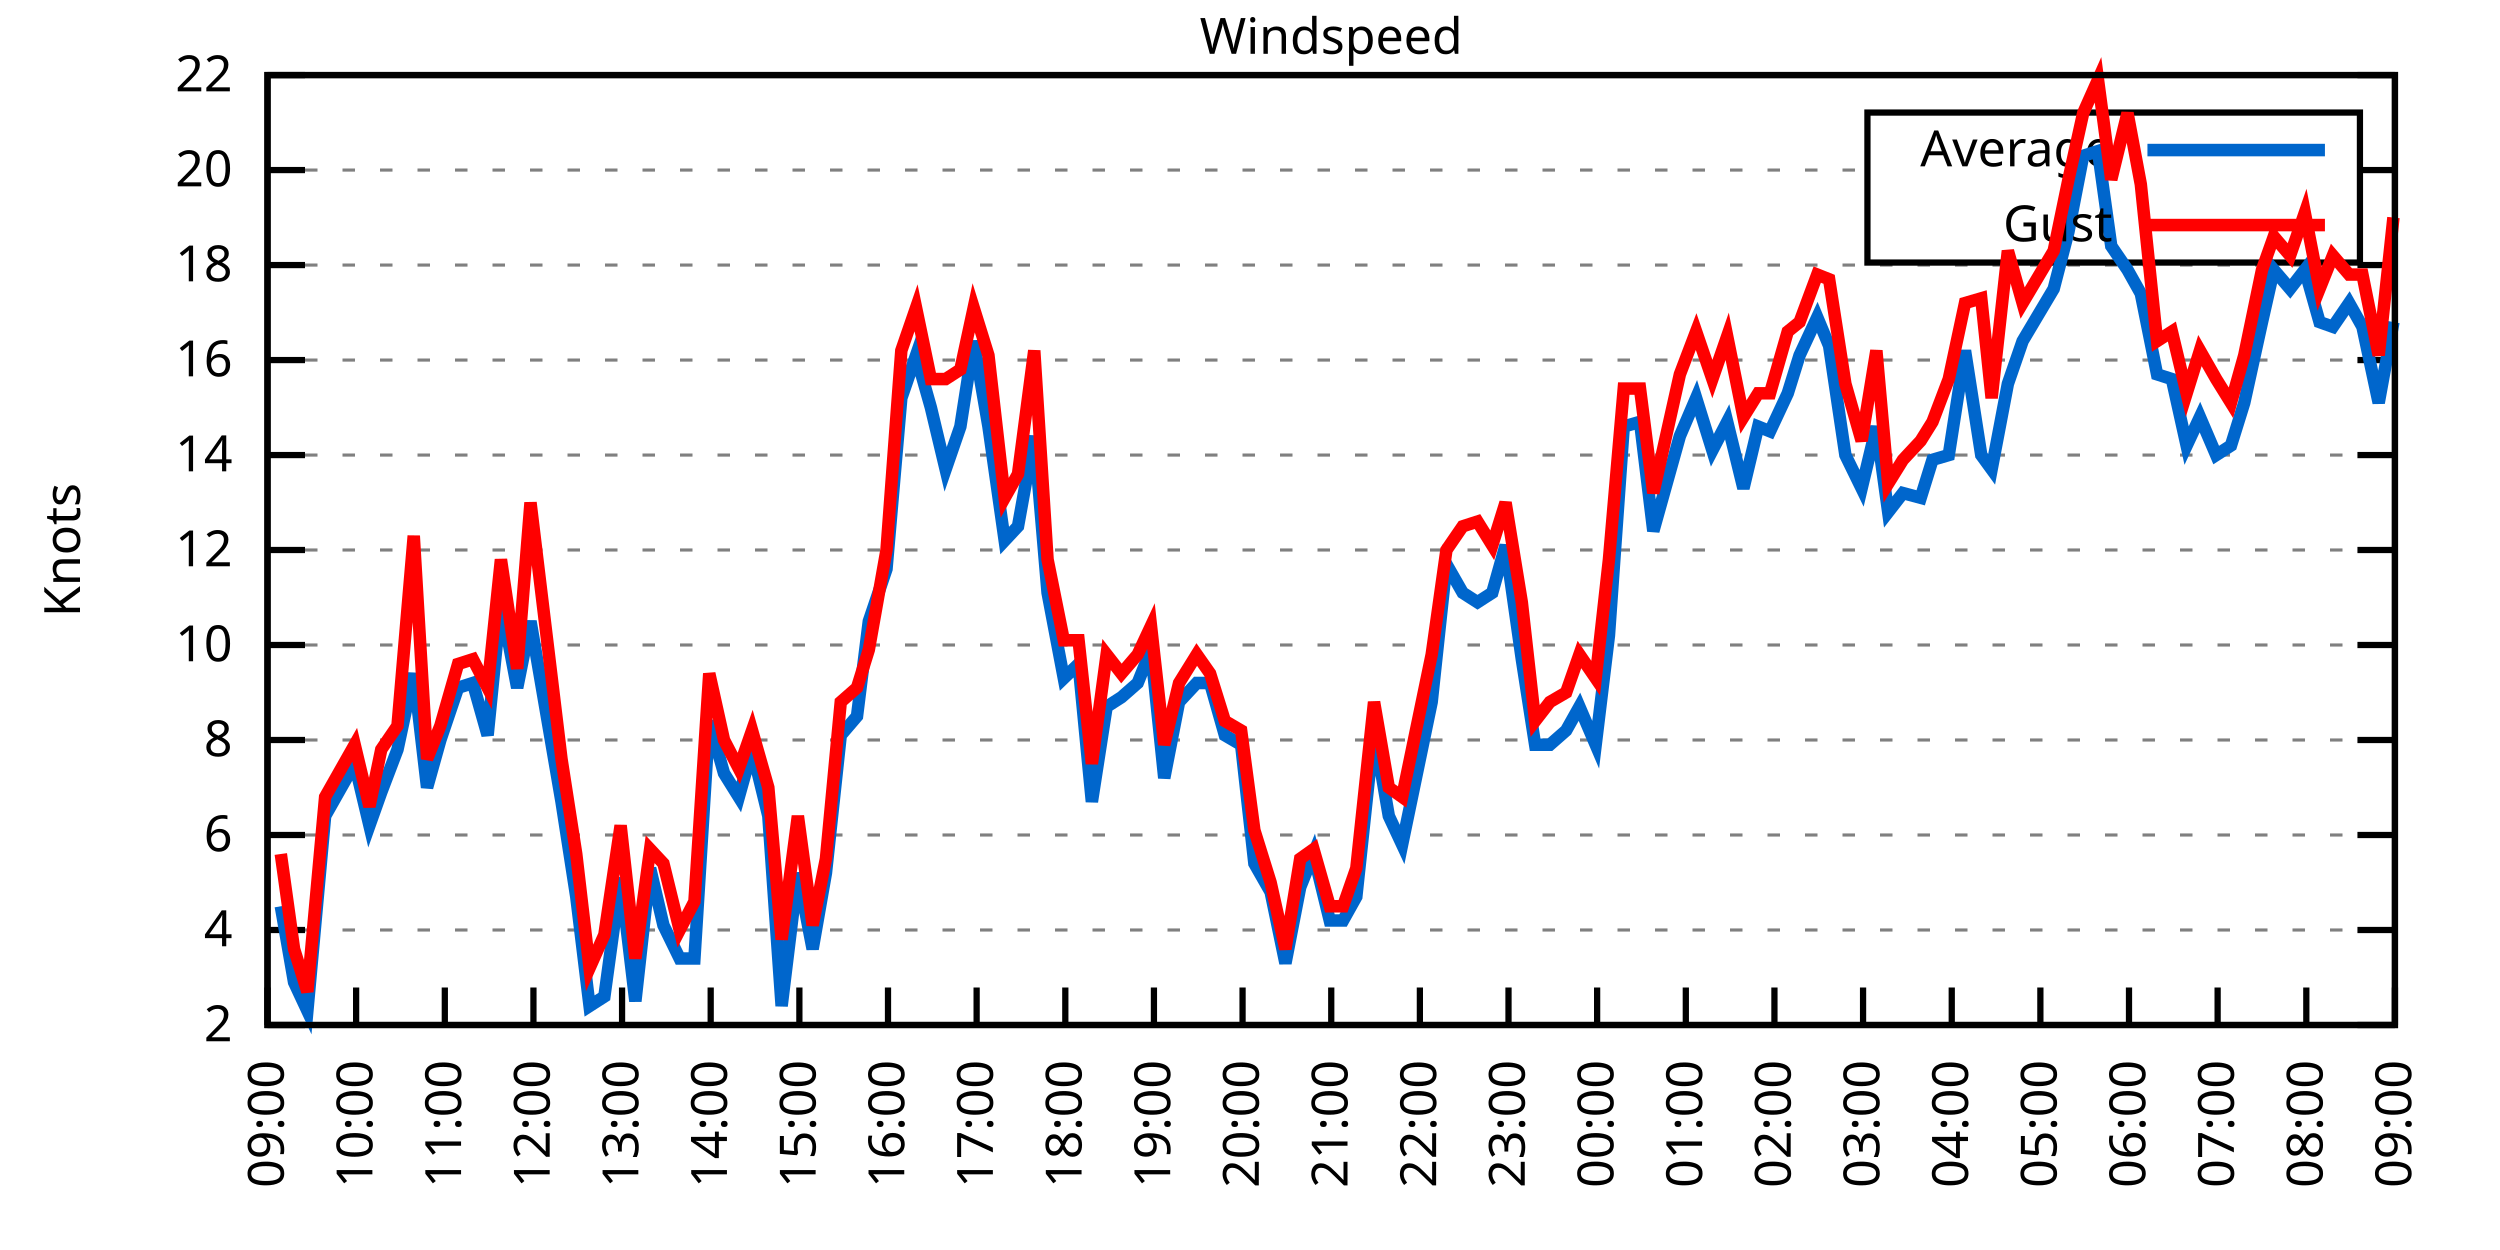
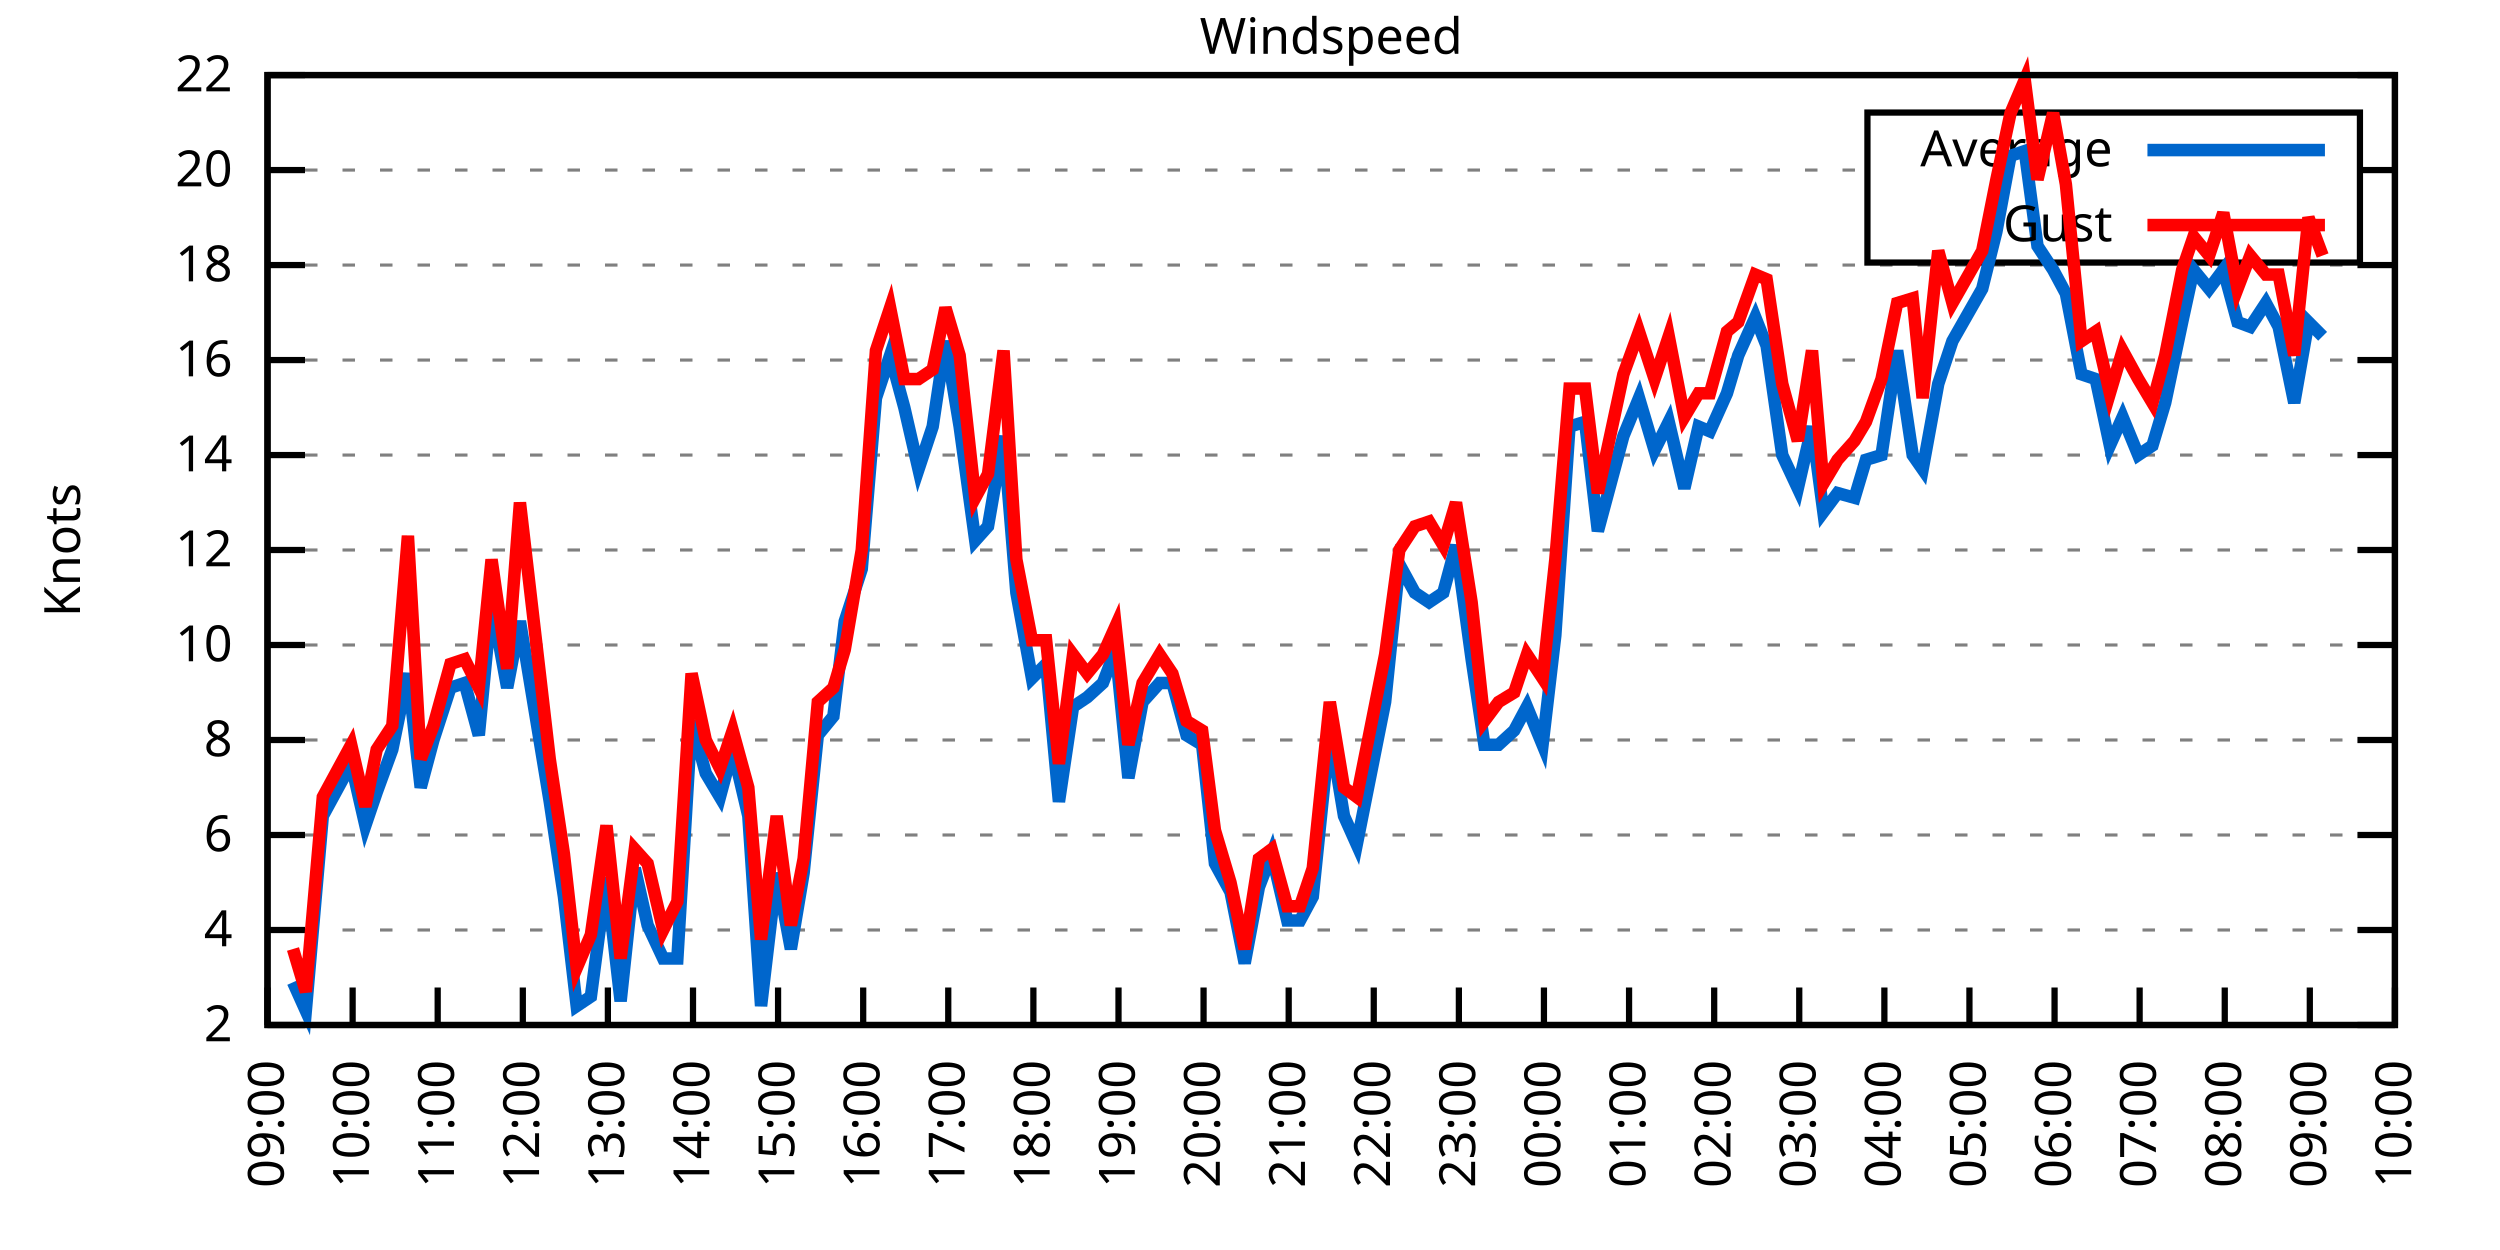
<svg xmlns="http://www.w3.org/2000/svg" xmlns:xlink="http://www.w3.org/1999/xlink" width="400" height="200" viewBox="0 0 400 200">
  <g id="gnuplot_canvas">
    <rect x="0" y="0" width="400" height="200" fill="none" />
    <defs>
      <circle id="gpDot" r="0.5" stroke-width="0.5" stroke="currentColor" />
      <path id="gpPt0" stroke-width="0.333" stroke="currentColor" d="M-1,0 h2 M0,-1 v2" />
      <path id="gpPt1" stroke-width="0.333" stroke="currentColor" d="M-1,-1 L1,1 M1,-1 L-1,1" />
      <path id="gpPt2" stroke-width="0.333" stroke="currentColor" d="M-1,0 L1,0 M0,-1 L0,1 M-1,-1 L1,1 M-1,1 L1,-1" />
      <rect id="gpPt3" stroke-width="0.333" stroke="currentColor" x="-1" y="-1" width="2" height="2" />
      <rect id="gpPt4" stroke-width="0.333" stroke="currentColor" fill="currentColor" x="-1" y="-1" width="2" height="2" />
      <circle id="gpPt5" stroke-width="0.333" stroke="currentColor" cx="0" cy="0" r="1" />
      <use xlink:href="#gpPt5" id="gpPt6" fill="currentColor" stroke="none" />
      <path id="gpPt7" stroke-width="0.333" stroke="currentColor" d="M0,-1.33 L-1.33,0.67 L1.33,0.67 z" />
      <use xlink:href="#gpPt7" id="gpPt8" fill="currentColor" stroke="none" />
      <use xlink:href="#gpPt7" id="gpPt9" stroke="currentColor" transform="rotate(180)" />
      <use xlink:href="#gpPt9" id="gpPt10" fill="currentColor" stroke="none" />
      <use xlink:href="#gpPt3" id="gpPt11" stroke="currentColor" transform="rotate(45)" />
      <use xlink:href="#gpPt11" id="gpPt12" fill="currentColor" stroke="none" />
      <path id="gpPt13" stroke-width="0.333" stroke="currentColor" d="M0,1.330 L1.265,0.411 L0.782,-1.067 L-0.782,-1.076 L-1.265,0.411 z" />
      <use xlink:href="#gpPt13" id="gpPt14" fill="currentColor" stroke="none" />
      <filter id="textbox" filterUnits="objectBoundingBox" x="0" y="0" height="1" width="1">
        <feFlood flood-color="white" flood-opacity="1" result="bgnd" />
        <feComposite in="SourceGraphic" in2="bgnd" operator="atop" />
      </filter>
      <filter id="greybox" filterUnits="objectBoundingBox" x="0" y="0" height="1" width="1">
        <feFlood flood-color="lightgrey" flood-opacity="1" result="grey" />
        <feComposite in="SourceGraphic" in2="grey" operator="atop" />
      </filter>
    </defs>
    <g fill="none" color="white" stroke="currentColor" stroke-width="1.00" stroke-linecap="butt" stroke-linejoin="miter">
</g>
    <g fill="none" color="black" stroke="currentColor" stroke-width="1.00" stroke-linecap="butt" stroke-linejoin="miter">
      <g stroke="none" shape-rendering="crispEdges">
        <polygon fill="rgb(255, 255, 255)" points="42.80,164.00 383.18,164.00 383.18,12.02 42.80,12.02 " />
      </g>
    </g>
    <g fill="none" color="black" stroke="currentColor" stroke-width="1.00" stroke-linecap="butt" stroke-linejoin="miter">
</g>
    <g fill="none" color="black" stroke="black" stroke-width="0.50" stroke-linecap="butt" stroke-linejoin="miter">
</g>
    <g fill="none" color="gray" stroke="currentColor" stroke-width="0.50" stroke-linecap="butt" stroke-linejoin="miter">
      <path stroke="gray" stroke-dasharray="2,4" class="gridline" d="M42.80,164.00 L383.19,164.00  " />
    </g>
    <g fill="none" color="gray" stroke="gray" stroke-width="1.00" stroke-linecap="butt" stroke-linejoin="miter">
</g>
    <g fill="none" color="black" stroke="currentColor" stroke-width="1.00" stroke-linecap="butt" stroke-linejoin="miter">
      <path stroke="black" d="M42.80,164.00 L48.80,164.00 M383.19,164.00 L377.19,164.00  " />
      <g transform="translate(37.20,166.60)" stroke="none" fill="black" font-family="Sans" font-size="8.00" text-anchor="end">
        <text>
          <tspan font-family="Sans"> 2</tspan>
        </text>
      </g>
    </g>
    <g fill="none" color="black" stroke="currentColor" stroke-width="1.00" stroke-linecap="butt" stroke-linejoin="miter">
</g>
    <g fill="none" color="black" stroke="black" stroke-width="0.50" stroke-linecap="butt" stroke-linejoin="miter">
</g>
    <g fill="none" color="gray" stroke="currentColor" stroke-width="0.50" stroke-linecap="butt" stroke-linejoin="miter">
      <path stroke="gray" stroke-dasharray="2,4" class="gridline" d="M42.80,148.80 L383.19,148.80  " />
    </g>
    <g fill="none" color="gray" stroke="gray" stroke-width="1.00" stroke-linecap="butt" stroke-linejoin="miter">
</g>
    <g fill="none" color="black" stroke="currentColor" stroke-width="1.00" stroke-linecap="butt" stroke-linejoin="miter">
      <path stroke="black" d="M42.80,148.80 L48.80,148.80 M383.19,148.80 L377.19,148.80  " />
      <g transform="translate(37.20,151.40)" stroke="none" fill="black" font-family="Sans" font-size="8.00" text-anchor="end">
        <text>
          <tspan font-family="Sans"> 4</tspan>
        </text>
      </g>
    </g>
    <g fill="none" color="black" stroke="currentColor" stroke-width="1.00" stroke-linecap="butt" stroke-linejoin="miter">
</g>
    <g fill="none" color="black" stroke="black" stroke-width="0.50" stroke-linecap="butt" stroke-linejoin="miter">
</g>
    <g fill="none" color="gray" stroke="currentColor" stroke-width="0.50" stroke-linecap="butt" stroke-linejoin="miter">
      <path stroke="gray" stroke-dasharray="2,4" class="gridline" d="M42.80,133.60 L383.19,133.60  " />
    </g>
    <g fill="none" color="gray" stroke="gray" stroke-width="1.00" stroke-linecap="butt" stroke-linejoin="miter">
</g>
    <g fill="none" color="black" stroke="currentColor" stroke-width="1.00" stroke-linecap="butt" stroke-linejoin="miter">
      <path stroke="black" d="M42.80,133.60 L48.80,133.60 M383.19,133.60 L377.19,133.60  " />
      <g transform="translate(37.20,136.20)" stroke="none" fill="black" font-family="Sans" font-size="8.00" text-anchor="end">
        <text>
          <tspan font-family="Sans"> 6</tspan>
        </text>
      </g>
    </g>
    <g fill="none" color="black" stroke="currentColor" stroke-width="1.00" stroke-linecap="butt" stroke-linejoin="miter">
</g>
    <g fill="none" color="black" stroke="black" stroke-width="0.50" stroke-linecap="butt" stroke-linejoin="miter">
</g>
    <g fill="none" color="gray" stroke="currentColor" stroke-width="0.50" stroke-linecap="butt" stroke-linejoin="miter">
      <path stroke="gray" stroke-dasharray="2,4" class="gridline" d="M42.80,118.40 L383.19,118.40  " />
    </g>
    <g fill="none" color="gray" stroke="gray" stroke-width="1.00" stroke-linecap="butt" stroke-linejoin="miter">
</g>
    <g fill="none" color="black" stroke="currentColor" stroke-width="1.00" stroke-linecap="butt" stroke-linejoin="miter">
      <path stroke="black" d="M42.80,118.40 L48.80,118.40 M383.19,118.40 L377.19,118.40  " />
      <g transform="translate(37.20,121.00)" stroke="none" fill="black" font-family="Sans" font-size="8.00" text-anchor="end">
        <text>
          <tspan font-family="Sans"> 8</tspan>
        </text>
      </g>
    </g>
    <g fill="none" color="black" stroke="currentColor" stroke-width="1.00" stroke-linecap="butt" stroke-linejoin="miter">
</g>
    <g fill="none" color="black" stroke="black" stroke-width="0.50" stroke-linecap="butt" stroke-linejoin="miter">
</g>
    <g fill="none" color="gray" stroke="currentColor" stroke-width="0.50" stroke-linecap="butt" stroke-linejoin="miter">
      <path stroke="gray" stroke-dasharray="2,4" class="gridline" d="M42.80,103.20 L383.19,103.20  " />
    </g>
    <g fill="none" color="gray" stroke="gray" stroke-width="1.00" stroke-linecap="butt" stroke-linejoin="miter">
</g>
    <g fill="none" color="black" stroke="currentColor" stroke-width="1.00" stroke-linecap="butt" stroke-linejoin="miter">
      <path stroke="black" d="M42.80,103.20 L48.80,103.20 M383.19,103.20 L377.19,103.20  " />
      <g transform="translate(37.20,105.80)" stroke="none" fill="black" font-family="Sans" font-size="8.00" text-anchor="end">
        <text>
          <tspan font-family="Sans"> 10</tspan>
        </text>
      </g>
    </g>
    <g fill="none" color="black" stroke="currentColor" stroke-width="1.00" stroke-linecap="butt" stroke-linejoin="miter">
</g>
    <g fill="none" color="black" stroke="black" stroke-width="0.50" stroke-linecap="butt" stroke-linejoin="miter">
</g>
    <g fill="none" color="gray" stroke="currentColor" stroke-width="0.50" stroke-linecap="butt" stroke-linejoin="miter">
      <path stroke="gray" stroke-dasharray="2,4" class="gridline" d="M42.80,88.00 L383.19,88.00  " />
    </g>
    <g fill="none" color="gray" stroke="gray" stroke-width="1.00" stroke-linecap="butt" stroke-linejoin="miter">
</g>
    <g fill="none" color="black" stroke="currentColor" stroke-width="1.00" stroke-linecap="butt" stroke-linejoin="miter">
      <path stroke="black" d="M42.80,88.00 L48.80,88.00 M383.19,88.00 L377.19,88.00  " />
      <g transform="translate(37.20,90.60)" stroke="none" fill="black" font-family="Sans" font-size="8.00" text-anchor="end">
        <text>
          <tspan font-family="Sans"> 12</tspan>
        </text>
      </g>
    </g>
    <g fill="none" color="black" stroke="currentColor" stroke-width="1.00" stroke-linecap="butt" stroke-linejoin="miter">
</g>
    <g fill="none" color="black" stroke="black" stroke-width="0.50" stroke-linecap="butt" stroke-linejoin="miter">
</g>
    <g fill="none" color="gray" stroke="currentColor" stroke-width="0.50" stroke-linecap="butt" stroke-linejoin="miter">
      <path stroke="gray" stroke-dasharray="2,4" class="gridline" d="M42.80,72.81 L383.19,72.81  " />
    </g>
    <g fill="none" color="gray" stroke="gray" stroke-width="1.00" stroke-linecap="butt" stroke-linejoin="miter">
</g>
    <g fill="none" color="black" stroke="currentColor" stroke-width="1.00" stroke-linecap="butt" stroke-linejoin="miter">
      <path stroke="black" d="M42.80,72.81 L48.80,72.81 M383.19,72.81 L377.19,72.81  " />
      <g transform="translate(37.20,75.41)" stroke="none" fill="black" font-family="Sans" font-size="8.00" text-anchor="end">
        <text>
          <tspan font-family="Sans"> 14</tspan>
        </text>
      </g>
    </g>
    <g fill="none" color="black" stroke="currentColor" stroke-width="1.00" stroke-linecap="butt" stroke-linejoin="miter">
</g>
    <g fill="none" color="black" stroke="black" stroke-width="0.50" stroke-linecap="butt" stroke-linejoin="miter">
</g>
    <g fill="none" color="gray" stroke="currentColor" stroke-width="0.50" stroke-linecap="butt" stroke-linejoin="miter">
      <path stroke="gray" stroke-dasharray="2,4" class="gridline" d="M42.80,57.61 L383.19,57.61  " />
    </g>
    <g fill="none" color="gray" stroke="gray" stroke-width="1.00" stroke-linecap="butt" stroke-linejoin="miter">
</g>
    <g fill="none" color="black" stroke="currentColor" stroke-width="1.00" stroke-linecap="butt" stroke-linejoin="miter">
      <path stroke="black" d="M42.80,57.61 L48.80,57.61 M383.19,57.61 L377.19,57.61  " />
      <g transform="translate(37.20,60.21)" stroke="none" fill="black" font-family="Sans" font-size="8.00" text-anchor="end">
        <text>
          <tspan font-family="Sans"> 16</tspan>
        </text>
      </g>
    </g>
    <g fill="none" color="black" stroke="currentColor" stroke-width="1.00" stroke-linecap="butt" stroke-linejoin="miter">
</g>
    <g fill="none" color="black" stroke="black" stroke-width="0.50" stroke-linecap="butt" stroke-linejoin="miter">
</g>
    <g fill="none" color="gray" stroke="currentColor" stroke-width="0.50" stroke-linecap="butt" stroke-linejoin="miter">
      <path stroke="gray" stroke-dasharray="2,4" class="gridline" d="M42.80,42.41 L383.19,42.41  " />
    </g>
    <g fill="none" color="gray" stroke="gray" stroke-width="1.00" stroke-linecap="butt" stroke-linejoin="miter">
</g>
    <g fill="none" color="black" stroke="currentColor" stroke-width="1.00" stroke-linecap="butt" stroke-linejoin="miter">
      <path stroke="black" d="M42.80,42.41 L48.80,42.41 M383.19,42.41 L377.19,42.41  " />
      <g transform="translate(37.20,45.01)" stroke="none" fill="black" font-family="Sans" font-size="8.00" text-anchor="end">
        <text>
          <tspan font-family="Sans"> 18</tspan>
        </text>
      </g>
    </g>
    <g fill="none" color="black" stroke="currentColor" stroke-width="1.00" stroke-linecap="butt" stroke-linejoin="miter">
</g>
    <g fill="none" color="black" stroke="black" stroke-width="0.50" stroke-linecap="butt" stroke-linejoin="miter">
</g>
    <g fill="none" color="gray" stroke="currentColor" stroke-width="0.50" stroke-linecap="butt" stroke-linejoin="miter">
      <path stroke="gray" stroke-dasharray="2,4" class="gridline" d="M42.80,27.21 L298.79,27.21 M377.59,27.21 L383.19,27.21  " />
    </g>
    <g fill="none" color="gray" stroke="gray" stroke-width="1.00" stroke-linecap="butt" stroke-linejoin="miter">
</g>
    <g fill="none" color="black" stroke="currentColor" stroke-width="1.00" stroke-linecap="butt" stroke-linejoin="miter">
      <path stroke="black" d="M42.80,27.21 L48.80,27.21 M383.19,27.21 L377.19,27.21  " />
      <g transform="translate(37.20,29.81)" stroke="none" fill="black" font-family="Sans" font-size="8.00" text-anchor="end">
        <text>
          <tspan font-family="Sans"> 20</tspan>
        </text>
      </g>
    </g>
    <g fill="none" color="black" stroke="currentColor" stroke-width="1.00" stroke-linecap="butt" stroke-linejoin="miter">
</g>
    <g fill="none" color="black" stroke="black" stroke-width="0.50" stroke-linecap="butt" stroke-linejoin="miter">
</g>
    <g fill="none" color="gray" stroke="currentColor" stroke-width="0.50" stroke-linecap="butt" stroke-linejoin="miter">
      <path stroke="gray" stroke-dasharray="2,4" class="gridline" d="M42.80,12.01 L383.19,12.01  " />
    </g>
    <g fill="none" color="gray" stroke="gray" stroke-width="1.00" stroke-linecap="butt" stroke-linejoin="miter">
</g>
    <g fill="none" color="black" stroke="currentColor" stroke-width="1.00" stroke-linecap="butt" stroke-linejoin="miter">
      <path stroke="black" d="M42.80,12.01 L48.80,12.01 M383.19,12.01 L377.19,12.01  " />
      <g transform="translate(37.20,14.61)" stroke="none" fill="black" font-family="Sans" font-size="8.00" text-anchor="end">
        <text>
          <tspan font-family="Sans"> 22</tspan>
        </text>
      </g>
    </g>
    <g fill="none" color="black" stroke="currentColor" stroke-width="1.00" stroke-linecap="butt" stroke-linejoin="miter">
      <path stroke="black" d="M42.80,164.00 L42.80,158.00  " />
      <g transform="translate(45.40,169.60) rotate(270.00)" stroke="none" fill="black" font-family="Sans" font-size="8.00" text-anchor="end">
        <text>
          <tspan font-family="Sans">09:00</tspan>
        </text>
      </g>
    </g>
    <g fill="none" color="black" stroke="currentColor" stroke-width="1.00" stroke-linecap="butt" stroke-linejoin="miter">
-       <path stroke="black" d="M56.98,164.00 L56.98,158.00  " />
-       <g transform="translate(59.58,169.60) rotate(270.00)" stroke="none" fill="black" font-family="Sans" font-size="8.00" text-anchor="end">
+       <path stroke="black" d="M56.42,164.00 L56.42,158.00  " />
+       <g transform="translate(59.02,169.60) rotate(270.00)" stroke="none" fill="black" font-family="Sans" font-size="8.00" text-anchor="end">
        <text>
          <tspan font-family="Sans">10:00</tspan>
        </text>
      </g>
    </g>
    <g fill="none" color="black" stroke="currentColor" stroke-width="1.00" stroke-linecap="butt" stroke-linejoin="miter">
-       <path stroke="black" d="M71.17,164.00 L71.17,158.00  " />
-       <g transform="translate(73.77,169.60) rotate(270.00)" stroke="none" fill="black" font-family="Sans" font-size="8.00" text-anchor="end">
+       <path stroke="black" d="M70.03,164.00 L70.03,158.00  " />
+       <g transform="translate(72.63,169.60) rotate(270.00)" stroke="none" fill="black" font-family="Sans" font-size="8.00" text-anchor="end">
        <text>
          <tspan font-family="Sans">11:00</tspan>
        </text>
      </g>
    </g>
    <g fill="none" color="black" stroke="currentColor" stroke-width="1.00" stroke-linecap="butt" stroke-linejoin="miter">
-       <path stroke="black" d="M85.35,164.00 L85.35,158.00  " />
-       <g transform="translate(87.95,169.60) rotate(270.00)" stroke="none" fill="black" font-family="Sans" font-size="8.00" text-anchor="end">
+       <path stroke="black" d="M83.65,164.00 L83.65,158.00  " />
+       <g transform="translate(86.25,169.60) rotate(270.00)" stroke="none" fill="black" font-family="Sans" font-size="8.00" text-anchor="end">
        <text>
          <tspan font-family="Sans">12:00</tspan>
        </text>
      </g>
    </g>
    <g fill="none" color="black" stroke="currentColor" stroke-width="1.00" stroke-linecap="butt" stroke-linejoin="miter">
-       <path stroke="black" d="M99.53,164.00 L99.53,158.00  " />
-       <g transform="translate(102.13,169.60) rotate(270.00)" stroke="none" fill="black" font-family="Sans" font-size="8.00" text-anchor="end">
+       <path stroke="black" d="M97.26,164.00 L97.26,158.00  " />
+       <g transform="translate(99.86,169.60) rotate(270.00)" stroke="none" fill="black" font-family="Sans" font-size="8.00" text-anchor="end">
        <text>
          <tspan font-family="Sans">13:00</tspan>
        </text>
      </g>
    </g>
    <g fill="none" color="black" stroke="currentColor" stroke-width="1.00" stroke-linecap="butt" stroke-linejoin="miter">
-       <path stroke="black" d="M113.71,164.00 L113.71,158.00  " />
-       <g transform="translate(116.31,169.60) rotate(270.00)" stroke="none" fill="black" font-family="Sans" font-size="8.00" text-anchor="end">
+       <path stroke="black" d="M110.88,164.00 L110.88,158.00  " />
+       <g transform="translate(113.48,169.60) rotate(270.00)" stroke="none" fill="black" font-family="Sans" font-size="8.00" text-anchor="end">
        <text>
          <tspan font-family="Sans">14:00</tspan>
        </text>
      </g>
    </g>
    <g fill="none" color="black" stroke="currentColor" stroke-width="1.00" stroke-linecap="butt" stroke-linejoin="miter">
-       <path stroke="black" d="M127.90,164.00 L127.90,158.00  " />
-       <g transform="translate(130.50,169.60) rotate(270.00)" stroke="none" fill="black" font-family="Sans" font-size="8.00" text-anchor="end">
+       <path stroke="black" d="M124.49,164.00 L124.49,158.00  " />
+       <g transform="translate(127.09,169.60) rotate(270.00)" stroke="none" fill="black" font-family="Sans" font-size="8.00" text-anchor="end">
        <text>
          <tspan font-family="Sans">15:00</tspan>
        </text>
      </g>
    </g>
    <g fill="none" color="black" stroke="currentColor" stroke-width="1.00" stroke-linecap="butt" stroke-linejoin="miter">
-       <path stroke="black" d="M142.08,164.00 L142.08,158.00  " />
-       <g transform="translate(144.68,169.60) rotate(270.00)" stroke="none" fill="black" font-family="Sans" font-size="8.00" text-anchor="end">
+       <path stroke="black" d="M138.11,164.00 L138.11,158.00  " />
+       <g transform="translate(140.71,169.60) rotate(270.00)" stroke="none" fill="black" font-family="Sans" font-size="8.00" text-anchor="end">
        <text>
          <tspan font-family="Sans">16:00</tspan>
        </text>
      </g>
    </g>
    <g fill="none" color="black" stroke="currentColor" stroke-width="1.00" stroke-linecap="butt" stroke-linejoin="miter">
-       <path stroke="black" d="M156.26,164.00 L156.26,158.00  " />
-       <g transform="translate(158.86,169.60) rotate(270.00)" stroke="none" fill="black" font-family="Sans" font-size="8.00" text-anchor="end">
+       <path stroke="black" d="M151.72,164.00 L151.72,158.00  " />
+       <g transform="translate(154.32,169.60) rotate(270.00)" stroke="none" fill="black" font-family="Sans" font-size="8.00" text-anchor="end">
        <text>
          <tspan font-family="Sans">17:00</tspan>
        </text>
      </g>
    </g>
    <g fill="none" color="black" stroke="currentColor" stroke-width="1.00" stroke-linecap="butt" stroke-linejoin="miter">
-       <path stroke="black" d="M170.45,164.00 L170.45,158.00  " />
-       <g transform="translate(173.05,169.60) rotate(270.00)" stroke="none" fill="black" font-family="Sans" font-size="8.00" text-anchor="end">
+       <path stroke="black" d="M165.34,164.00 L165.34,158.00  " />
+       <g transform="translate(167.94,169.60) rotate(270.00)" stroke="none" fill="black" font-family="Sans" font-size="8.00" text-anchor="end">
        <text>
          <tspan font-family="Sans">18:00</tspan>
        </text>
      </g>
    </g>
    <g fill="none" color="black" stroke="currentColor" stroke-width="1.00" stroke-linecap="butt" stroke-linejoin="miter">
-       <path stroke="black" d="M184.63,164.00 L184.63,158.00  " />
-       <g transform="translate(187.23,169.60) rotate(270.00)" stroke="none" fill="black" font-family="Sans" font-size="8.00" text-anchor="end">
+       <path stroke="black" d="M178.96,164.00 L178.96,158.00  " />
+       <g transform="translate(181.56,169.60) rotate(270.00)" stroke="none" fill="black" font-family="Sans" font-size="8.00" text-anchor="end">
        <text>
          <tspan font-family="Sans">19:00</tspan>
        </text>
      </g>
    </g>
    <g fill="none" color="black" stroke="currentColor" stroke-width="1.00" stroke-linecap="butt" stroke-linejoin="miter">
-       <path stroke="black" d="M198.81,164.00 L198.81,158.00  " />
-       <g transform="translate(201.41,169.60) rotate(270.00)" stroke="none" fill="black" font-family="Sans" font-size="8.00" text-anchor="end">
+       <path stroke="black" d="M192.57,164.00 L192.57,158.00  " />
+       <g transform="translate(195.17,169.60) rotate(270.00)" stroke="none" fill="black" font-family="Sans" font-size="8.00" text-anchor="end">
        <text>
          <tspan font-family="Sans">20:00</tspan>
        </text>
      </g>
    </g>
    <g fill="none" color="black" stroke="currentColor" stroke-width="1.00" stroke-linecap="butt" stroke-linejoin="miter">
-       <path stroke="black" d="M213.00,164.00 L213.00,158.00  " />
-       <g transform="translate(215.60,169.60) rotate(270.00)" stroke="none" fill="black" font-family="Sans" font-size="8.00" text-anchor="end">
+       <path stroke="black" d="M206.19,164.00 L206.19,158.00  " />
+       <g transform="translate(208.79,169.60) rotate(270.00)" stroke="none" fill="black" font-family="Sans" font-size="8.00" text-anchor="end">
        <text>
          <tspan font-family="Sans">21:00</tspan>
        </text>
      </g>
    </g>
    <g fill="none" color="black" stroke="currentColor" stroke-width="1.00" stroke-linecap="butt" stroke-linejoin="miter">
-       <path stroke="black" d="M227.18,164.00 L227.18,158.00  " />
-       <g transform="translate(229.78,169.60) rotate(270.00)" stroke="none" fill="black" font-family="Sans" font-size="8.00" text-anchor="end">
+       <path stroke="black" d="M219.80,164.00 L219.80,158.00  " />
+       <g transform="translate(222.40,169.60) rotate(270.00)" stroke="none" fill="black" font-family="Sans" font-size="8.00" text-anchor="end">
        <text>
          <tspan font-family="Sans">22:00</tspan>
        </text>
      </g>
    </g>
    <g fill="none" color="black" stroke="currentColor" stroke-width="1.00" stroke-linecap="butt" stroke-linejoin="miter">
-       <path stroke="black" d="M241.36,164.00 L241.36,158.00  " />
-       <g transform="translate(243.96,169.60) rotate(270.00)" stroke="none" fill="black" font-family="Sans" font-size="8.00" text-anchor="end">
+       <path stroke="black" d="M233.42,164.00 L233.42,158.00  " />
+       <g transform="translate(236.02,169.60) rotate(270.00)" stroke="none" fill="black" font-family="Sans" font-size="8.00" text-anchor="end">
        <text>
          <tspan font-family="Sans">23:00</tspan>
        </text>
      </g>
    </g>
    <g fill="none" color="black" stroke="currentColor" stroke-width="1.00" stroke-linecap="butt" stroke-linejoin="miter">
-       <path stroke="black" d="M255.54,164.00 L255.54,158.00  " />
-       <g transform="translate(258.14,169.60) rotate(270.00)" stroke="none" fill="black" font-family="Sans" font-size="8.00" text-anchor="end">
+       <path stroke="black" d="M247.03,164.00 L247.03,158.00  " />
+       <g transform="translate(249.63,169.60) rotate(270.00)" stroke="none" fill="black" font-family="Sans" font-size="8.00" text-anchor="end">
        <text>
          <tspan font-family="Sans">00:00</tspan>
        </text>
      </g>
    </g>
    <g fill="none" color="black" stroke="currentColor" stroke-width="1.00" stroke-linecap="butt" stroke-linejoin="miter">
-       <path stroke="black" d="M269.73,164.00 L269.73,158.00  " />
-       <g transform="translate(272.33,169.60) rotate(270.00)" stroke="none" fill="black" font-family="Sans" font-size="8.00" text-anchor="end">
+       <path stroke="black" d="M260.65,164.00 L260.65,158.00  " />
+       <g transform="translate(263.25,169.60) rotate(270.00)" stroke="none" fill="black" font-family="Sans" font-size="8.00" text-anchor="end">
        <text>
          <tspan font-family="Sans">01:00</tspan>
        </text>
      </g>
    </g>
    <g fill="none" color="black" stroke="currentColor" stroke-width="1.00" stroke-linecap="butt" stroke-linejoin="miter">
-       <path stroke="black" d="M283.91,164.00 L283.91,158.00  " />
-       <g transform="translate(286.51,169.60) rotate(270.00)" stroke="none" fill="black" font-family="Sans" font-size="8.00" text-anchor="end">
+       <path stroke="black" d="M274.27,164.00 L274.27,158.00  " />
+       <g transform="translate(276.87,169.60) rotate(270.00)" stroke="none" fill="black" font-family="Sans" font-size="8.00" text-anchor="end">
        <text>
          <tspan font-family="Sans">02:00</tspan>
        </text>
      </g>
    </g>
    <g fill="none" color="black" stroke="currentColor" stroke-width="1.00" stroke-linecap="butt" stroke-linejoin="miter">
-       <path stroke="black" d="M298.09,164.00 L298.09,158.00  " />
-       <g transform="translate(300.69,169.60) rotate(270.00)" stroke="none" fill="black" font-family="Sans" font-size="8.00" text-anchor="end">
+       <path stroke="black" d="M287.88,164.00 L287.88,158.00  " />
+       <g transform="translate(290.48,169.60) rotate(270.00)" stroke="none" fill="black" font-family="Sans" font-size="8.00" text-anchor="end">
        <text>
          <tspan font-family="Sans">03:00</tspan>
        </text>
      </g>
    </g>
    <g fill="none" color="black" stroke="currentColor" stroke-width="1.00" stroke-linecap="butt" stroke-linejoin="miter">
-       <path stroke="black" d="M312.28,164.00 L312.28,158.00  " />
-       <g transform="translate(314.88,169.60) rotate(270.00)" stroke="none" fill="black" font-family="Sans" font-size="8.00" text-anchor="end">
+       <path stroke="black" d="M301.50,164.00 L301.50,158.00  " />
+       <g transform="translate(304.10,169.60) rotate(270.00)" stroke="none" fill="black" font-family="Sans" font-size="8.00" text-anchor="end">
        <text>
          <tspan font-family="Sans">04:00</tspan>
        </text>
      </g>
    </g>
    <g fill="none" color="black" stroke="currentColor" stroke-width="1.00" stroke-linecap="butt" stroke-linejoin="miter">
-       <path stroke="black" d="M326.46,164.00 L326.46,158.00  " />
-       <g transform="translate(329.06,169.60) rotate(270.00)" stroke="none" fill="black" font-family="Sans" font-size="8.00" text-anchor="end">
+       <path stroke="black" d="M315.11,164.00 L315.11,158.00  " />
+       <g transform="translate(317.71,169.60) rotate(270.00)" stroke="none" fill="black" font-family="Sans" font-size="8.00" text-anchor="end">
        <text>
          <tspan font-family="Sans">05:00</tspan>
        </text>
      </g>
    </g>
    <g fill="none" color="black" stroke="currentColor" stroke-width="1.00" stroke-linecap="butt" stroke-linejoin="miter">
-       <path stroke="black" d="M340.64,164.00 L340.64,158.00  " />
-       <g transform="translate(343.24,169.60) rotate(270.00)" stroke="none" fill="black" font-family="Sans" font-size="8.00" text-anchor="end">
+       <path stroke="black" d="M328.73,164.00 L328.73,158.00  " />
+       <g transform="translate(331.33,169.60) rotate(270.00)" stroke="none" fill="black" font-family="Sans" font-size="8.00" text-anchor="end">
        <text>
          <tspan font-family="Sans">06:00</tspan>
        </text>
      </g>
    </g>
    <g fill="none" color="black" stroke="currentColor" stroke-width="1.00" stroke-linecap="butt" stroke-linejoin="miter">
-       <path stroke="black" d="M354.82,164.00 L354.82,158.00  " />
-       <g transform="translate(357.42,169.60) rotate(270.00)" stroke="none" fill="black" font-family="Sans" font-size="8.00" text-anchor="end">
+       <path stroke="black" d="M342.34,164.00 L342.34,158.00  " />
+       <g transform="translate(344.94,169.60) rotate(270.00)" stroke="none" fill="black" font-family="Sans" font-size="8.00" text-anchor="end">
        <text>
          <tspan font-family="Sans">07:00</tspan>
        </text>
      </g>
    </g>
    <g fill="none" color="black" stroke="currentColor" stroke-width="1.00" stroke-linecap="butt" stroke-linejoin="miter">
-       <path stroke="black" d="M369.01,164.00 L369.01,158.00  " />
-       <g transform="translate(371.61,169.60) rotate(270.00)" stroke="none" fill="black" font-family="Sans" font-size="8.00" text-anchor="end">
+       <path stroke="black" d="M355.96,164.00 L355.96,158.00  " />
+       <g transform="translate(358.56,169.60) rotate(270.00)" stroke="none" fill="black" font-family="Sans" font-size="8.00" text-anchor="end">
        <text>
          <tspan font-family="Sans">08:00</tspan>
+         </text>
+       </g>
+     </g>
+     <g fill="none" color="black" stroke="currentColor" stroke-width="1.00" stroke-linecap="butt" stroke-linejoin="miter">
+       <path stroke="black" d="M369.57,164.00 L369.57,158.00  " />
+       <g transform="translate(372.17,169.60) rotate(270.00)" stroke="none" fill="black" font-family="Sans" font-size="8.00" text-anchor="end">
+         <text>
+           <tspan font-family="Sans">09:00</tspan>
        </text>
      </g>
    </g>
    <g fill="none" color="black" stroke="currentColor" stroke-width="1.00" stroke-linecap="butt" stroke-linejoin="miter">
      <path stroke="black" d="M383.19,164.00 L383.19,158.00  " />
      <g transform="translate(385.79,169.60) rotate(270.00)" stroke="none" fill="black" font-family="Sans" font-size="8.00" text-anchor="end">
        <text>
-           <tspan font-family="Sans">09:00</tspan>
+           <tspan font-family="Sans">10:00</tspan>
        </text>
      </g>
    </g>
    <g fill="none" color="black" stroke="currentColor" stroke-width="1.00" stroke-linecap="butt" stroke-linejoin="miter">
</g>
    <g fill="none" color="black" stroke="currentColor" stroke-width="1.00" stroke-linecap="butt" stroke-linejoin="miter">
      <path stroke="black" d="M42.80,12.01 L42.80,164.00 L383.19,164.00 L383.19,12.01 L42.80,12.01 Z  " />
    </g>
    <g fill="none" color="black" stroke="currentColor" stroke-width="1.00" stroke-linecap="butt" stroke-linejoin="miter">
</g>
    <g fill="none" color="black" stroke="currentColor" stroke-width="1.00" stroke-linecap="butt" stroke-linejoin="miter">
      <path stroke="black" d="M298.79,42.01 L298.79,18.01 L377.59,18.01 L377.59,42.01 L298.79,42.01 Z  " />
    </g>
    <g id="Windspeed_plot_1">
      <g fill="none" color="white" stroke="black" stroke-width="2.00" stroke-linecap="butt" stroke-linejoin="miter">
</g>
      <g fill="none" color="black" stroke="currentColor" stroke-width="2.00" stroke-linecap="butt" stroke-linejoin="miter">
        <g transform="translate(337.99,26.61)" stroke="none" fill="black" font-family="Sans" font-size="8.00" text-anchor="end">
          <text>
            <tspan font-family="Sans">Average</tspan>
          </text>
        </g>
      </g>
      <g fill="none" color="black" stroke="currentColor" stroke-width="2.00" stroke-linecap="butt" stroke-linejoin="miter">
-         <path stroke="rgb(  0, 102, 204)" d="M343.59,24.01 L371.99,24.01 M44.93,145.00 L47.05,157.16 L49.18,161.72 L52.02,130.56 L56.75,122.20 L59.11,132.08   L61.00,126.76 L63.60,119.92 L66.20,107.76 L68.33,126.00 L70.46,118.40 L73.29,110.04 L75.66,109.28 L78.02,117.64   L80.15,96.36 L82.75,110.04 L84.88,99.40 L89.84,128.28 L92.20,143.48 L94.33,160.96 L96.70,159.44 L99.30,140.44   L101.66,160.20 L104.02,138.92 L106.15,148.04 L108.75,153.36 L111.11,153.36 L113.48,115.36 L115.84,123.72 L118.21,127.52   L120.33,119.92 L122.93,130.56 L125.06,160.96 L127.66,139.68 L130.02,151.84 L132.15,139.68 L134.52,117.64 L137.12,114.60   L139.01,99.40 L141.84,91.04 L144.21,63.69 L146.57,56.85 L148.94,65.21 L151.30,75.09 L153.66,68.25 L155.79,54.57   L158.15,68.25 L160.75,86.49 L162.88,84.21 L165.48,69.77 L167.61,94.84 L170.21,108.52 L172.57,106.24 L174.70,128.28   L177.06,113.08 L179.43,111.56 L182.03,109.28 L184.16,103.96 L186.28,124.48 L188.65,112.32 L191.48,109.28 L193.61,109.28   L195.98,117.64 L198.58,119.16 L200.70,138.16 L203.30,142.72 L205.67,154.12 L208.03,141.96 L210.16,136.64 L212.76,147.28   L214.89,147.28 L217.01,143.48 L219.85,116.88 L222.21,130.56 L224.34,135.12 L229.07,112.32 L231.43,90.28 L234.03,94.84   L236.40,96.36 L238.76,94.84 L240.89,87.25 L243.49,105.48 L245.62,119.16 L247.98,119.16 L250.58,116.88 L252.71,113.08   L255.31,119.16 L257.43,101.68 L259.80,68.25 L262.40,67.49 L264.53,84.97 L268.78,69.77 L271.38,63.69 L273.98,72.05   L276.35,67.49 L278.95,78.13 L281.31,68.25 L283.20,69.01 L286.04,62.93 L287.93,56.85 L290.76,50.77 L292.66,55.33   L295.26,72.81 L297.86,78.13 L300.22,68.25 L302.11,81.93 L304.47,78.89 L307.31,79.65 L309.20,73.57 L311.80,72.81   L314.40,56.09 L317.00,72.81 L318.66,75.09 L321.26,61.41 L323.62,54.57 L328.59,46.21 L330.95,37.09 L333.31,24.93   L335.68,24.17 L337.80,39.37 L340.40,43.17 L342.53,46.97 L345.13,59.89 L347.50,60.65 L349.86,71.29 L351.99,66.73   L354.59,72.81 L356.95,71.29 L359.08,64.45 L361.92,51.53 L363.81,43.17 L366.41,46.21 L368.77,43.17 L371.13,51.53   L373.26,52.29 L375.86,48.49 L377.99,52.29 L380.59,64.45 L382.95,51.53  " />
+         <path stroke="rgb(  0, 102, 204)" d="M343.59,24.01 L371.99,24.01 M46.88,157.16 L48.93,161.72 L51.65,130.56 L56.19,122.20 L58.46,132.08 L60.27,126.76   L62.77,119.92 L65.27,107.76 L67.31,126.00 L69.35,118.40 L72.07,110.04 L74.34,109.28 L76.61,117.64 L78.65,96.36   L81.15,110.04 L83.19,99.40 L87.96,128.28 L90.23,143.48 L92.27,160.96 L94.54,159.44 L97.04,140.44 L99.30,160.20   L101.57,138.92 L103.62,148.04 L106.11,153.36 L108.38,153.36 L110.65,115.36 L112.92,123.72 L115.19,127.52 L117.23,119.92   L119.73,130.56 L121.77,160.96 L124.27,139.68 L126.54,151.84 L128.58,139.68 L130.85,117.64 L133.34,114.60 L135.16,99.40   L137.88,91.04 L140.15,63.69 L142.42,56.85 L144.69,65.21 L146.96,75.09 L149.23,68.25 L151.27,54.57 L153.54,68.25   L156.04,86.49 L158.08,84.21 L160.57,69.77 L162.62,94.84 L165.11,108.52 L167.38,106.24 L169.43,128.28 L171.69,113.08   L173.96,111.56 L176.46,109.28 L178.50,103.96 L180.54,124.48 L182.81,112.32 L185.54,109.28 L187.58,109.28 L189.85,117.64   L192.34,119.16 L194.39,138.16 L196.88,142.72 L199.15,154.12 L201.42,141.96 L203.46,136.64 L205.96,147.28 L208.00,147.28   L210.04,143.48 L212.77,116.88 L215.04,130.56 L217.08,135.12 L221.62,112.32 L223.89,90.28 L226.38,94.84 L228.65,96.36   L230.92,94.84 L232.96,87.25 L235.46,105.48 L237.50,119.16 L239.77,119.16 L242.27,116.88 L244.31,113.08 L246.81,119.16   L248.85,101.68 L251.12,68.25 L253.61,67.49 L255.66,84.97 L259.74,69.77 L262.24,63.69 L264.73,72.05 L267.00,67.49   L269.50,78.13 L271.77,68.25 L273.58,69.01 L276.31,62.93 L278.12,56.85 L280.85,50.77 L282.66,55.33 L285.16,72.81   L287.65,78.13 L289.92,68.25 L291.74,81.93 L294.01,78.89 L296.73,79.65 L298.55,73.57 L301.04,72.81 L303.54,56.09   L306.03,72.81 L307.62,75.09 L310.12,61.41 L312.39,54.57 L317.15,46.21 L319.42,37.09 L321.69,24.93 L323.96,24.17   L326.00,39.37 L328.50,43.17 L330.54,46.97 L333.04,59.89 L335.31,60.65 L337.58,71.29 L339.62,66.73 L342.12,72.81   L344.39,71.29 L346.43,64.45 L349.15,51.53 L350.97,43.17 L353.46,46.21 L355.73,43.17 L358.00,51.53 L360.04,52.29   L362.54,48.49 L364.58,52.29 L367.08,64.45 L369.35,51.53 L371.62,53.81  " />
      </g>
    </g>
    <g id="Windspeed_plot_2">
      <g fill="none" color="black" stroke="currentColor" stroke-width="2.00" stroke-linecap="butt" stroke-linejoin="miter">
        <g transform="translate(337.99,38.61)" stroke="none" fill="black" font-family="Sans" font-size="8.00" text-anchor="end">
          <text>
            <tspan font-family="Sans">Gust</tspan>
          </text>
        </g>
      </g>
      <g fill="none" color="black" stroke="currentColor" stroke-width="2.00" stroke-linecap="butt" stroke-linejoin="miter">
-         <path stroke="rgb(255,   0,   0)" d="M343.59,36.01 L371.99,36.01 M44.93,136.64 L47.05,151.84 L49.18,158.68 L52.02,127.52 L56.75,119.16 L59.11,129.04   L61.00,119.92 L63.60,116.12 L66.20,85.73 L68.33,121.44 L70.46,116.12 L73.29,106.24 L75.66,105.48 L78.02,110.04   L80.15,89.52 L82.75,107.00 L84.88,80.41 L89.84,121.44 L92.20,136.64 L94.33,154.88 L96.70,149.56 L99.30,132.08   L101.66,153.36 L104.02,135.88 L106.15,138.16 L108.75,148.80 L111.11,144.24 L113.48,107.76 L115.84,118.40 L118.21,122.96   L120.33,116.88 L122.93,126.00 L125.06,150.32 L127.66,130.56 L130.02,148.04 L132.15,137.40 L134.52,112.32 L137.12,110.04   L139.01,103.96 L141.84,88.00 L144.21,56.09 L146.57,49.25 L148.94,60.65 L151.30,60.65 L153.66,59.13 L155.79,49.25   L158.15,56.85 L160.75,79.65 L162.88,75.85 L165.48,56.09 L167.61,89.52 L170.21,102.44 L172.57,102.44 L174.70,122.20   L177.06,104.72 L179.43,107.76 L182.03,104.72 L184.16,100.16 L186.28,119.16 L188.65,109.28 L191.48,104.72 L193.61,107.76   L195.98,115.36 L198.58,116.88 L200.70,132.84 L203.30,141.20 L205.67,151.84 L208.03,137.40 L210.16,135.88 L212.76,145.00   L214.89,145.00 L217.01,138.92 L219.85,112.32 L222.21,126.00 L224.34,127.52 L229.07,104.72 L231.43,88.00 L234.03,84.21   L236.40,83.45 L238.76,87.25 L240.89,80.41 L243.49,96.36 L245.62,115.36 L247.98,112.32 L250.58,110.80 L252.71,104.72   L255.31,108.52 L257.43,89.52 L259.80,62.17 L262.40,62.17 L264.53,78.89 L268.78,59.89 L271.38,53.05 L273.98,60.65   L276.35,53.81 L278.95,66.73 L281.31,62.93 L283.20,62.93 L286.04,53.05 L287.93,51.53 L290.76,43.93 L292.66,44.69   L295.26,61.41 L297.86,70.53 L300.22,56.09 L302.11,77.37 L304.47,73.57 L307.31,70.53 L309.20,67.49 L311.80,60.65   L314.40,48.49 L317.00,47.73 L318.66,63.69 L321.26,40.13 L323.62,48.49 L328.59,40.13 L330.95,28.73 L333.31,18.09   L335.68,12.77 L337.80,28.73 L340.40,18.09 L342.53,29.49 L345.13,54.57 L347.50,53.05 L349.86,62.93 L351.99,56.09   L354.59,60.65 L356.95,64.45 L359.08,56.85 L361.92,43.17 L363.81,37.85 L366.41,40.89 L368.77,34.05 L371.13,46.21   L373.26,40.89 L375.86,43.93 L377.99,43.93 L380.59,56.85 L382.95,34.81  " />
+         <path stroke="rgb(255,   0,   0)" d="M343.59,36.01 L371.99,36.01 M46.88,151.84 L48.93,158.68 L51.65,127.52 L56.19,119.16 L58.46,129.04 L60.27,119.92   L62.77,116.12 L65.27,85.73 L67.31,121.44 L69.35,116.12 L72.07,106.24 L74.34,105.48 L76.61,110.04 L78.65,89.52   L81.15,107.00 L83.19,80.41 L87.96,121.44 L90.23,136.64 L92.27,154.88 L94.54,149.56 L97.04,132.08 L99.30,153.36   L101.57,135.88 L103.62,138.16 L106.11,148.80 L108.38,144.24 L110.65,107.76 L112.92,118.40 L115.19,122.96 L117.23,116.88   L119.73,126.00 L121.77,150.32 L124.27,130.56 L126.54,148.04 L128.58,137.40 L130.85,112.32 L133.34,110.04 L135.16,103.96   L137.88,88.00 L140.15,56.09 L142.42,49.25 L144.69,60.65 L146.96,60.65 L149.23,59.13 L151.27,49.25 L153.54,56.85   L156.04,79.65 L158.08,75.85 L160.57,56.09 L162.62,89.52 L165.11,102.44 L167.38,102.44 L169.43,122.20 L171.69,104.72   L173.96,107.76 L176.46,104.72 L178.50,100.16 L180.54,119.16 L182.81,109.28 L185.54,104.72 L187.58,107.76 L189.85,115.36   L192.34,116.88 L194.39,132.84 L196.88,141.20 L199.15,151.84 L201.42,137.40 L203.46,135.88 L205.96,145.00 L208.00,145.00   L210.04,138.92 L212.77,112.32 L215.04,126.00 L217.08,127.52 L221.62,104.72 L223.89,88.00 L226.38,84.21 L228.65,83.45   L230.92,87.25 L232.96,80.41 L235.46,96.36 L237.50,115.36 L239.77,112.32 L242.27,110.80 L244.31,104.72 L246.81,108.52   L248.85,89.52 L251.12,62.17 L253.61,62.17 L255.66,78.89 L259.74,59.89 L262.24,53.05 L264.73,60.65 L267.00,53.81   L269.50,66.73 L271.77,62.93 L273.58,62.93 L276.31,53.05 L278.12,51.53 L280.85,43.93 L282.66,44.69 L285.16,61.41   L287.65,70.53 L289.92,56.09 L291.74,77.37 L294.01,73.57 L296.73,70.53 L298.55,67.49 L301.04,60.65 L303.54,48.49   L306.03,47.73 L307.62,63.69 L310.12,40.13 L312.39,48.49 L317.15,40.13 L319.42,28.73 L321.69,18.09 L323.96,12.77   L326.00,28.73 L328.50,18.09 L330.54,29.49 L333.04,54.57 L335.31,53.05 L337.58,62.93 L339.62,56.09 L342.12,60.65   L344.39,64.45 L346.43,56.85 L349.15,43.17 L350.97,37.85 L353.46,40.89 L355.73,34.05 L358.00,46.21 L360.04,40.89   L362.54,43.93 L364.58,43.93 L367.08,56.85 L369.35,34.81 L371.62,40.89  " />
      </g>
    </g>
    <g fill="none" color="black" stroke="currentColor" stroke-width="2.00" stroke-linecap="butt" stroke-linejoin="miter">
</g>
    <g fill="none" color="black" stroke="black" stroke-width="1.00" stroke-linecap="butt" stroke-linejoin="miter">
</g>
    <g fill="none" color="black" stroke="currentColor" stroke-width="1.00" stroke-linecap="butt" stroke-linejoin="miter">
      <path stroke="black" d="M42.80,12.01 L42.80,164.00 L383.19,164.00 L383.19,12.01 L42.80,12.01 Z  " />
      <g transform="translate(12.80,88.01) rotate(270.00)" stroke="none" fill="black" font-family="Sans" font-size="8.00" text-anchor="middle">
        <text>
          <tspan font-family="Sans">Knots</tspan>
        </text>
      </g>
    </g>
    <g fill="none" color="black" stroke="currentColor" stroke-width="1.00" stroke-linecap="butt" stroke-linejoin="miter">
</g>
    <g fill="none" color="black" stroke="currentColor" stroke-width="1.00" stroke-linecap="butt" stroke-linejoin="miter">
      <g transform="translate(212.99,8.61)" stroke="none" fill="black" font-family="Sans" font-size="8.00" text-anchor="middle">
        <text>
          <tspan font-family="Sans">Windspeed</tspan>
        </text>
      </g>
    </g>
    <g fill="none" color="black" stroke="currentColor" stroke-width="1.00" stroke-linecap="butt" stroke-linejoin="miter">
</g>
  </g>
</svg>
